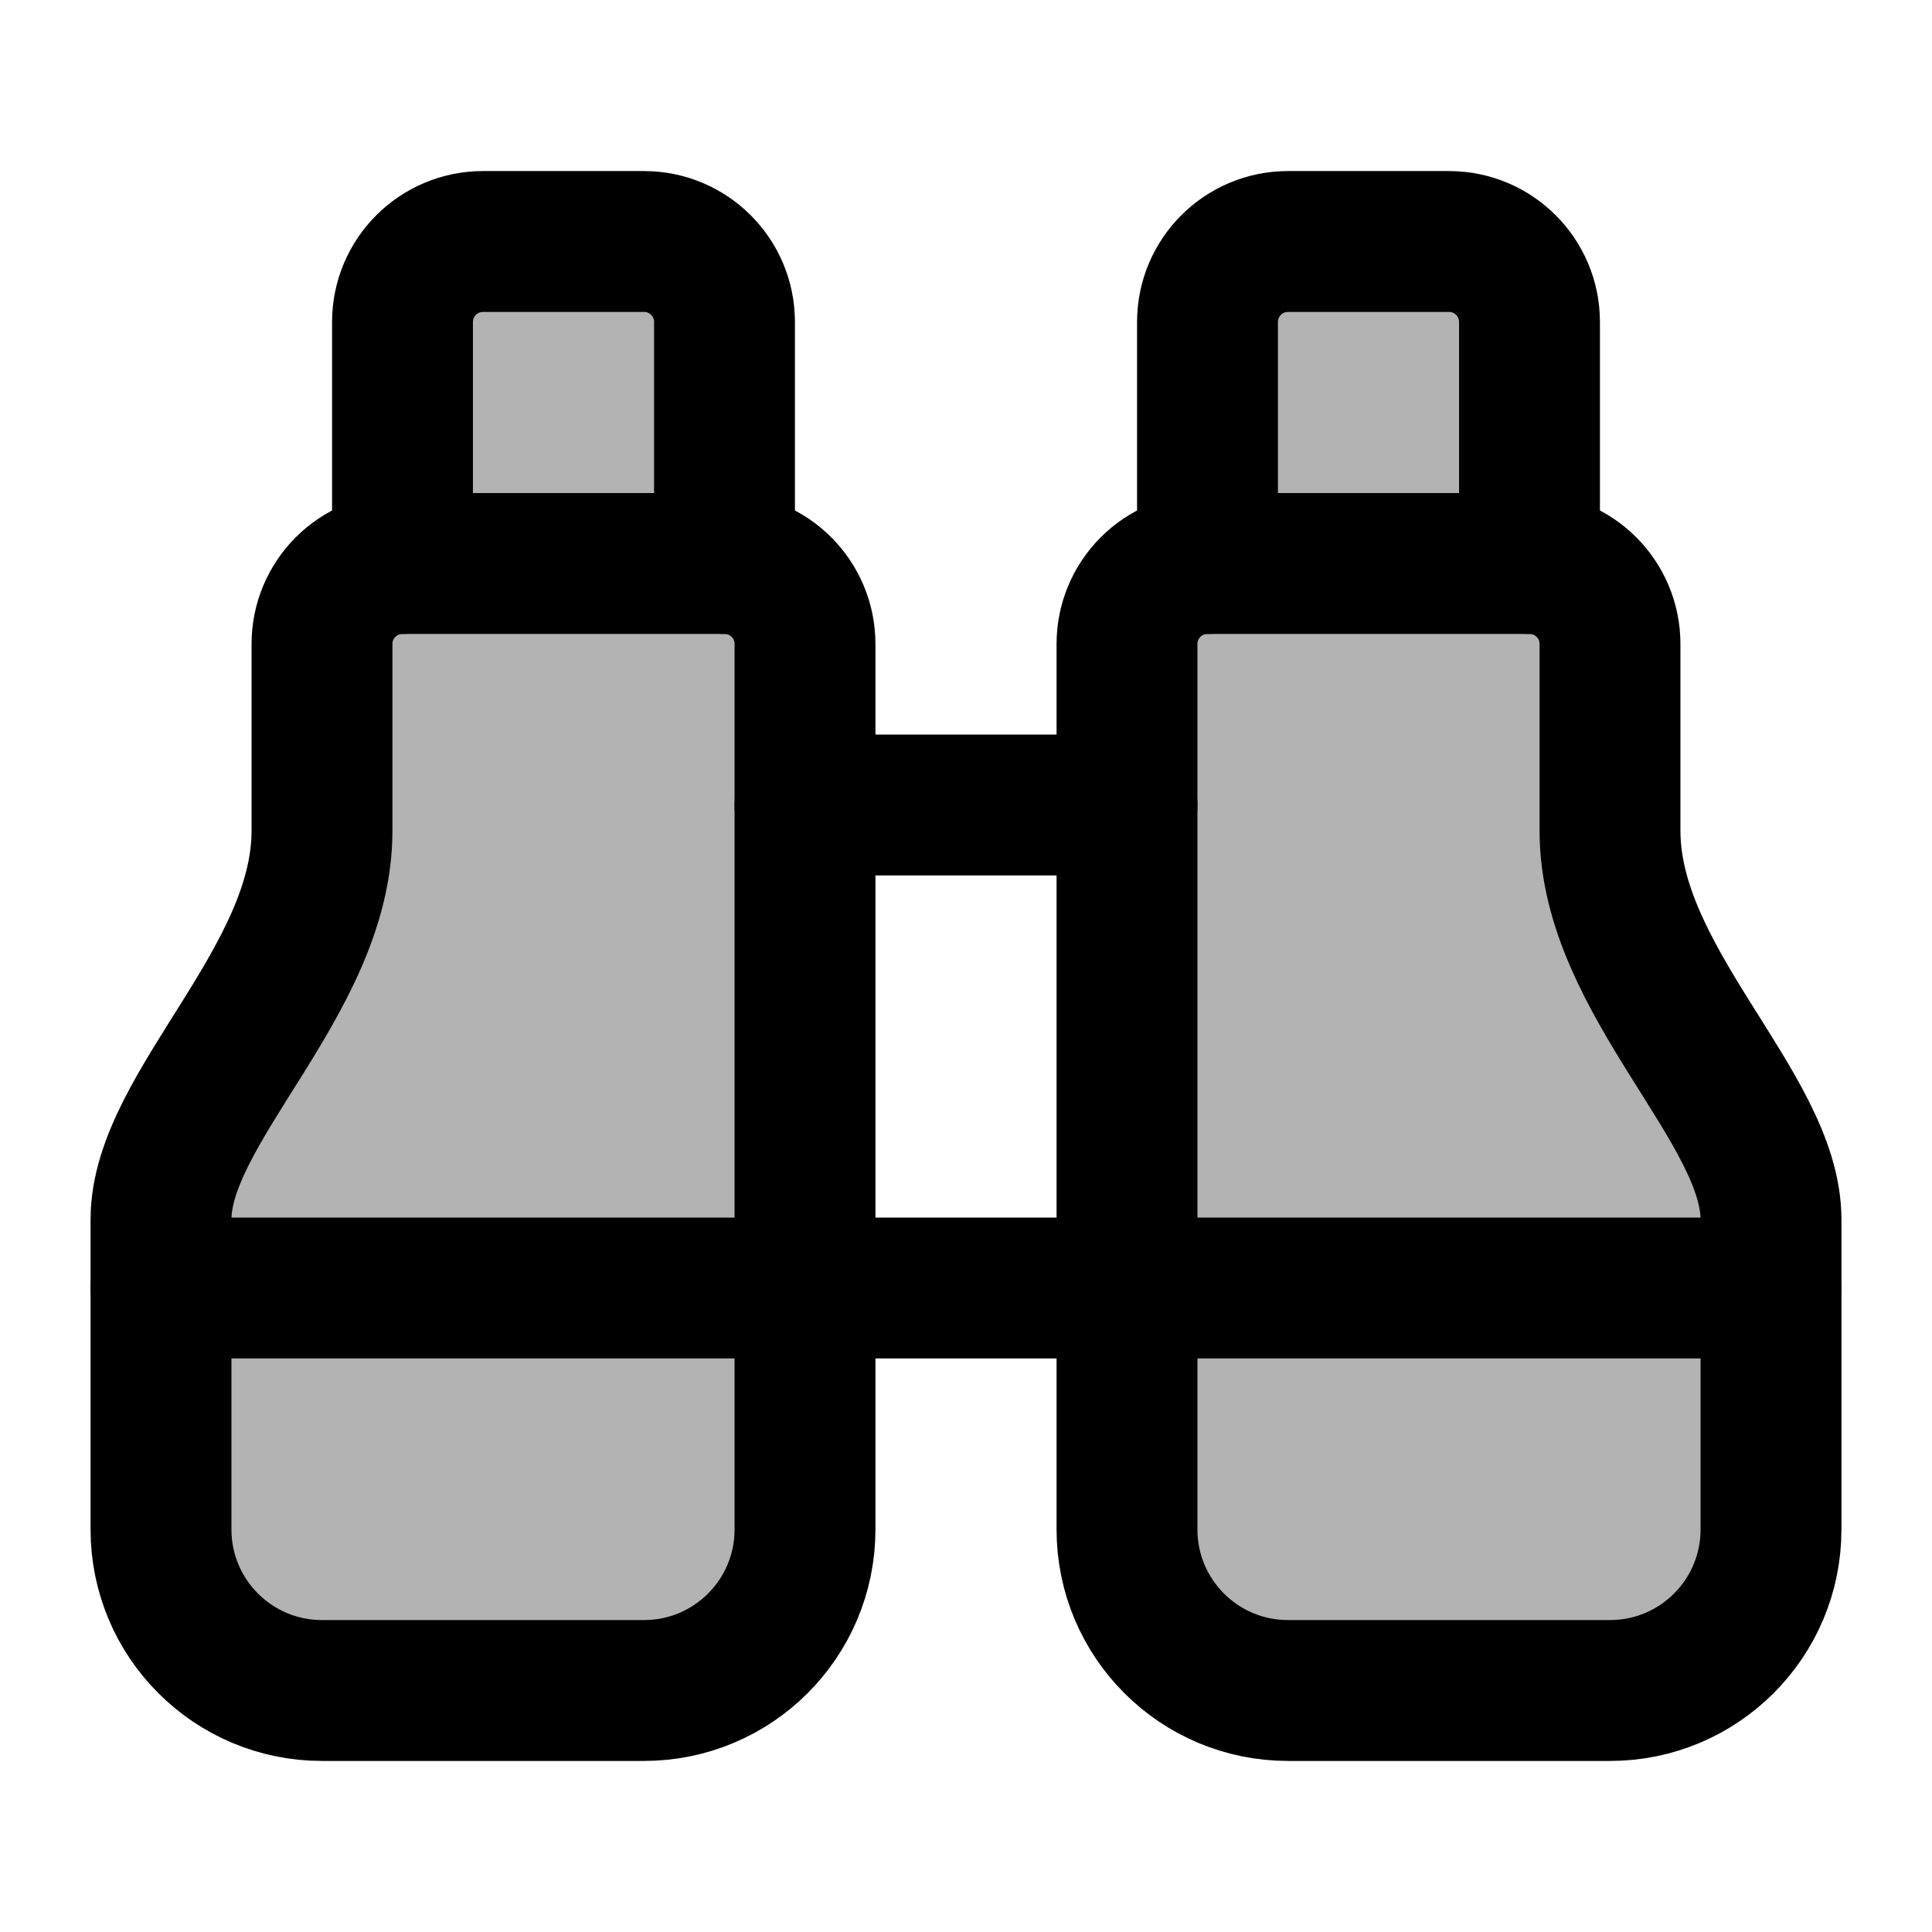
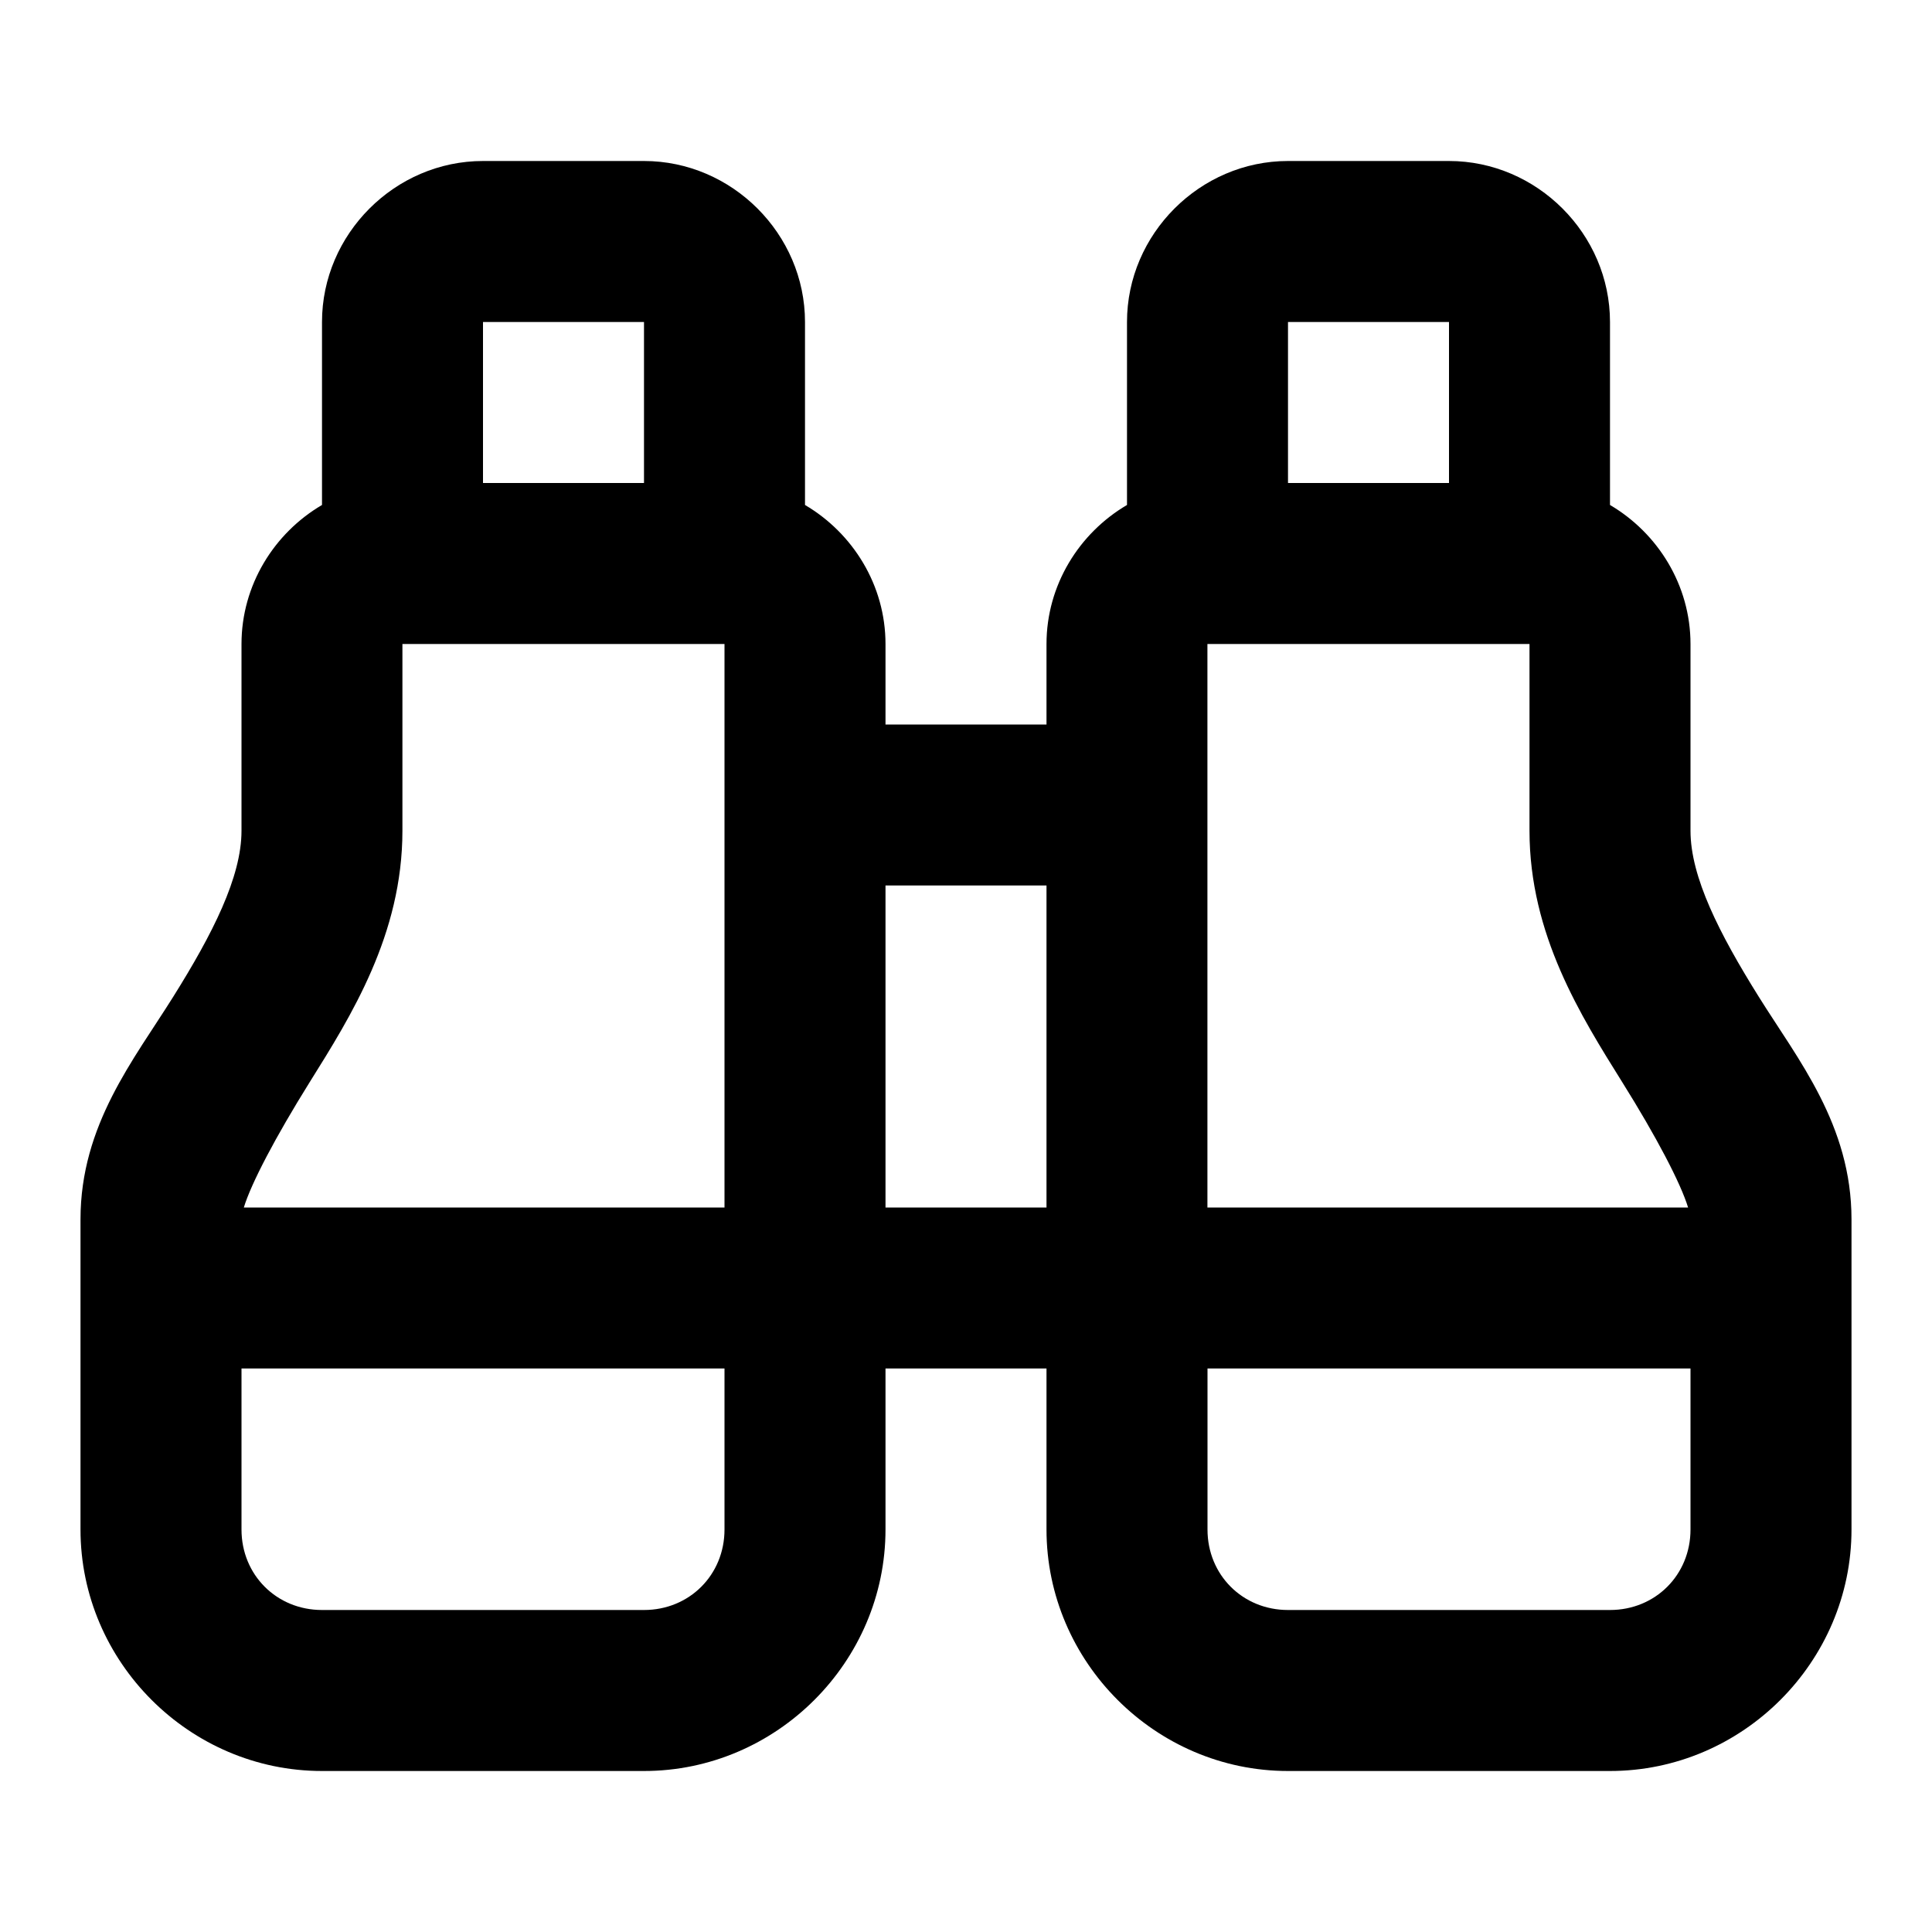
- <svg xmlns="http://www.w3.org/2000/svg" viewBox="0 0 24 24" fill="currentColor" fill-opacity=".3" stroke="currentColor" stroke-width="1.75" stroke-linecap="round" stroke-linejoin="round" class="lucide lucide-binoculars-icon lucide-binoculars">
-   <path d="M10 10h4" />
-   <path d="M19 7V4a1 1 0 0 0-1-1h-2a1 1 0 0 0-1 1v3" />
-   <path d="M20 21a2 2 0 0 0 2-2v-3.851c0-1.39-2-2.962-2-4.829V8a1 1 0 0 0-1-1h-4a1 1 0 0 0-1 1v11a2 2 0 0 0 2 2z" />
-   <path d="M 22 16 L 2 16" />
-   <path d="M4 21a2 2 0 0 1-2-2v-3.851c0-1.39 2-2.962 2-4.829V8a1 1 0 0 1 1-1h4a1 1 0 0 1 1 1v11a2 2 0 0 1-2 2z" />
-   <path d="M9 7V4a1 1 0 0 0-1-1H6a1 1 0 0 0-1 1v3" />
+ <svg xmlns="http://www.w3.org/2000/svg" class="lucide lucide-binoculars-icon lucide-binoculars" fill="currentColor" version="1.1" viewBox="0 0 24 24">
+   <path d="m6 2c-1.093 0-2 .907-2 2v2.273c-.595.349-1 .996-1 1.727v2.32c0 .576-.359 1.281-.848 2.062-.488.781-1.152 1.591-1.152 2.766v3.852c0 1.645 1.355 3 3 3h4c1.645 0 3-1.355 3-3v-2h2v2c0 1.645 1.355 3 3 3h4c1.645 0 3-1.355 3-3v-3.852c0-1.175-.664-1.984-1.152-2.766-.488-.781-.848-1.486-.848-2.062v-2.32c0-.73-.405-1.377-1-1.727v-2.273c0-1.093-.907-2-2-2h-2c-1.093 0-2 .907-2 2v2.273c-.595.349-1 .996-1 1.727v1h-2v-1c0-.73-.405-1.377-1-1.727v-2.273c0-1.093-.907-2-2-2h-2zm0 2h2v2h-2v-2zm10 0h2v2h-2v-2zm-11 4h4v7h-5.971c.091-.3.394-.877.818-1.557.512-.819 1.152-1.833 1.152-3.123v-2.32zm10 0h4v2.32c0 1.291.641 2.304 1.152 3.123.425.679.727 1.257.818 1.557h-5.971v-7zm-4 3h2v4h-2v-4zm-8 6h6v2c0 .564-.436 1-1 1h-4c-.564 0-1-.436-1-1v-2zm12 0h6v2c0 .564-.436 1-1 1h-4c-.564 0-1-.436-1-1v-2z" />
</svg>
